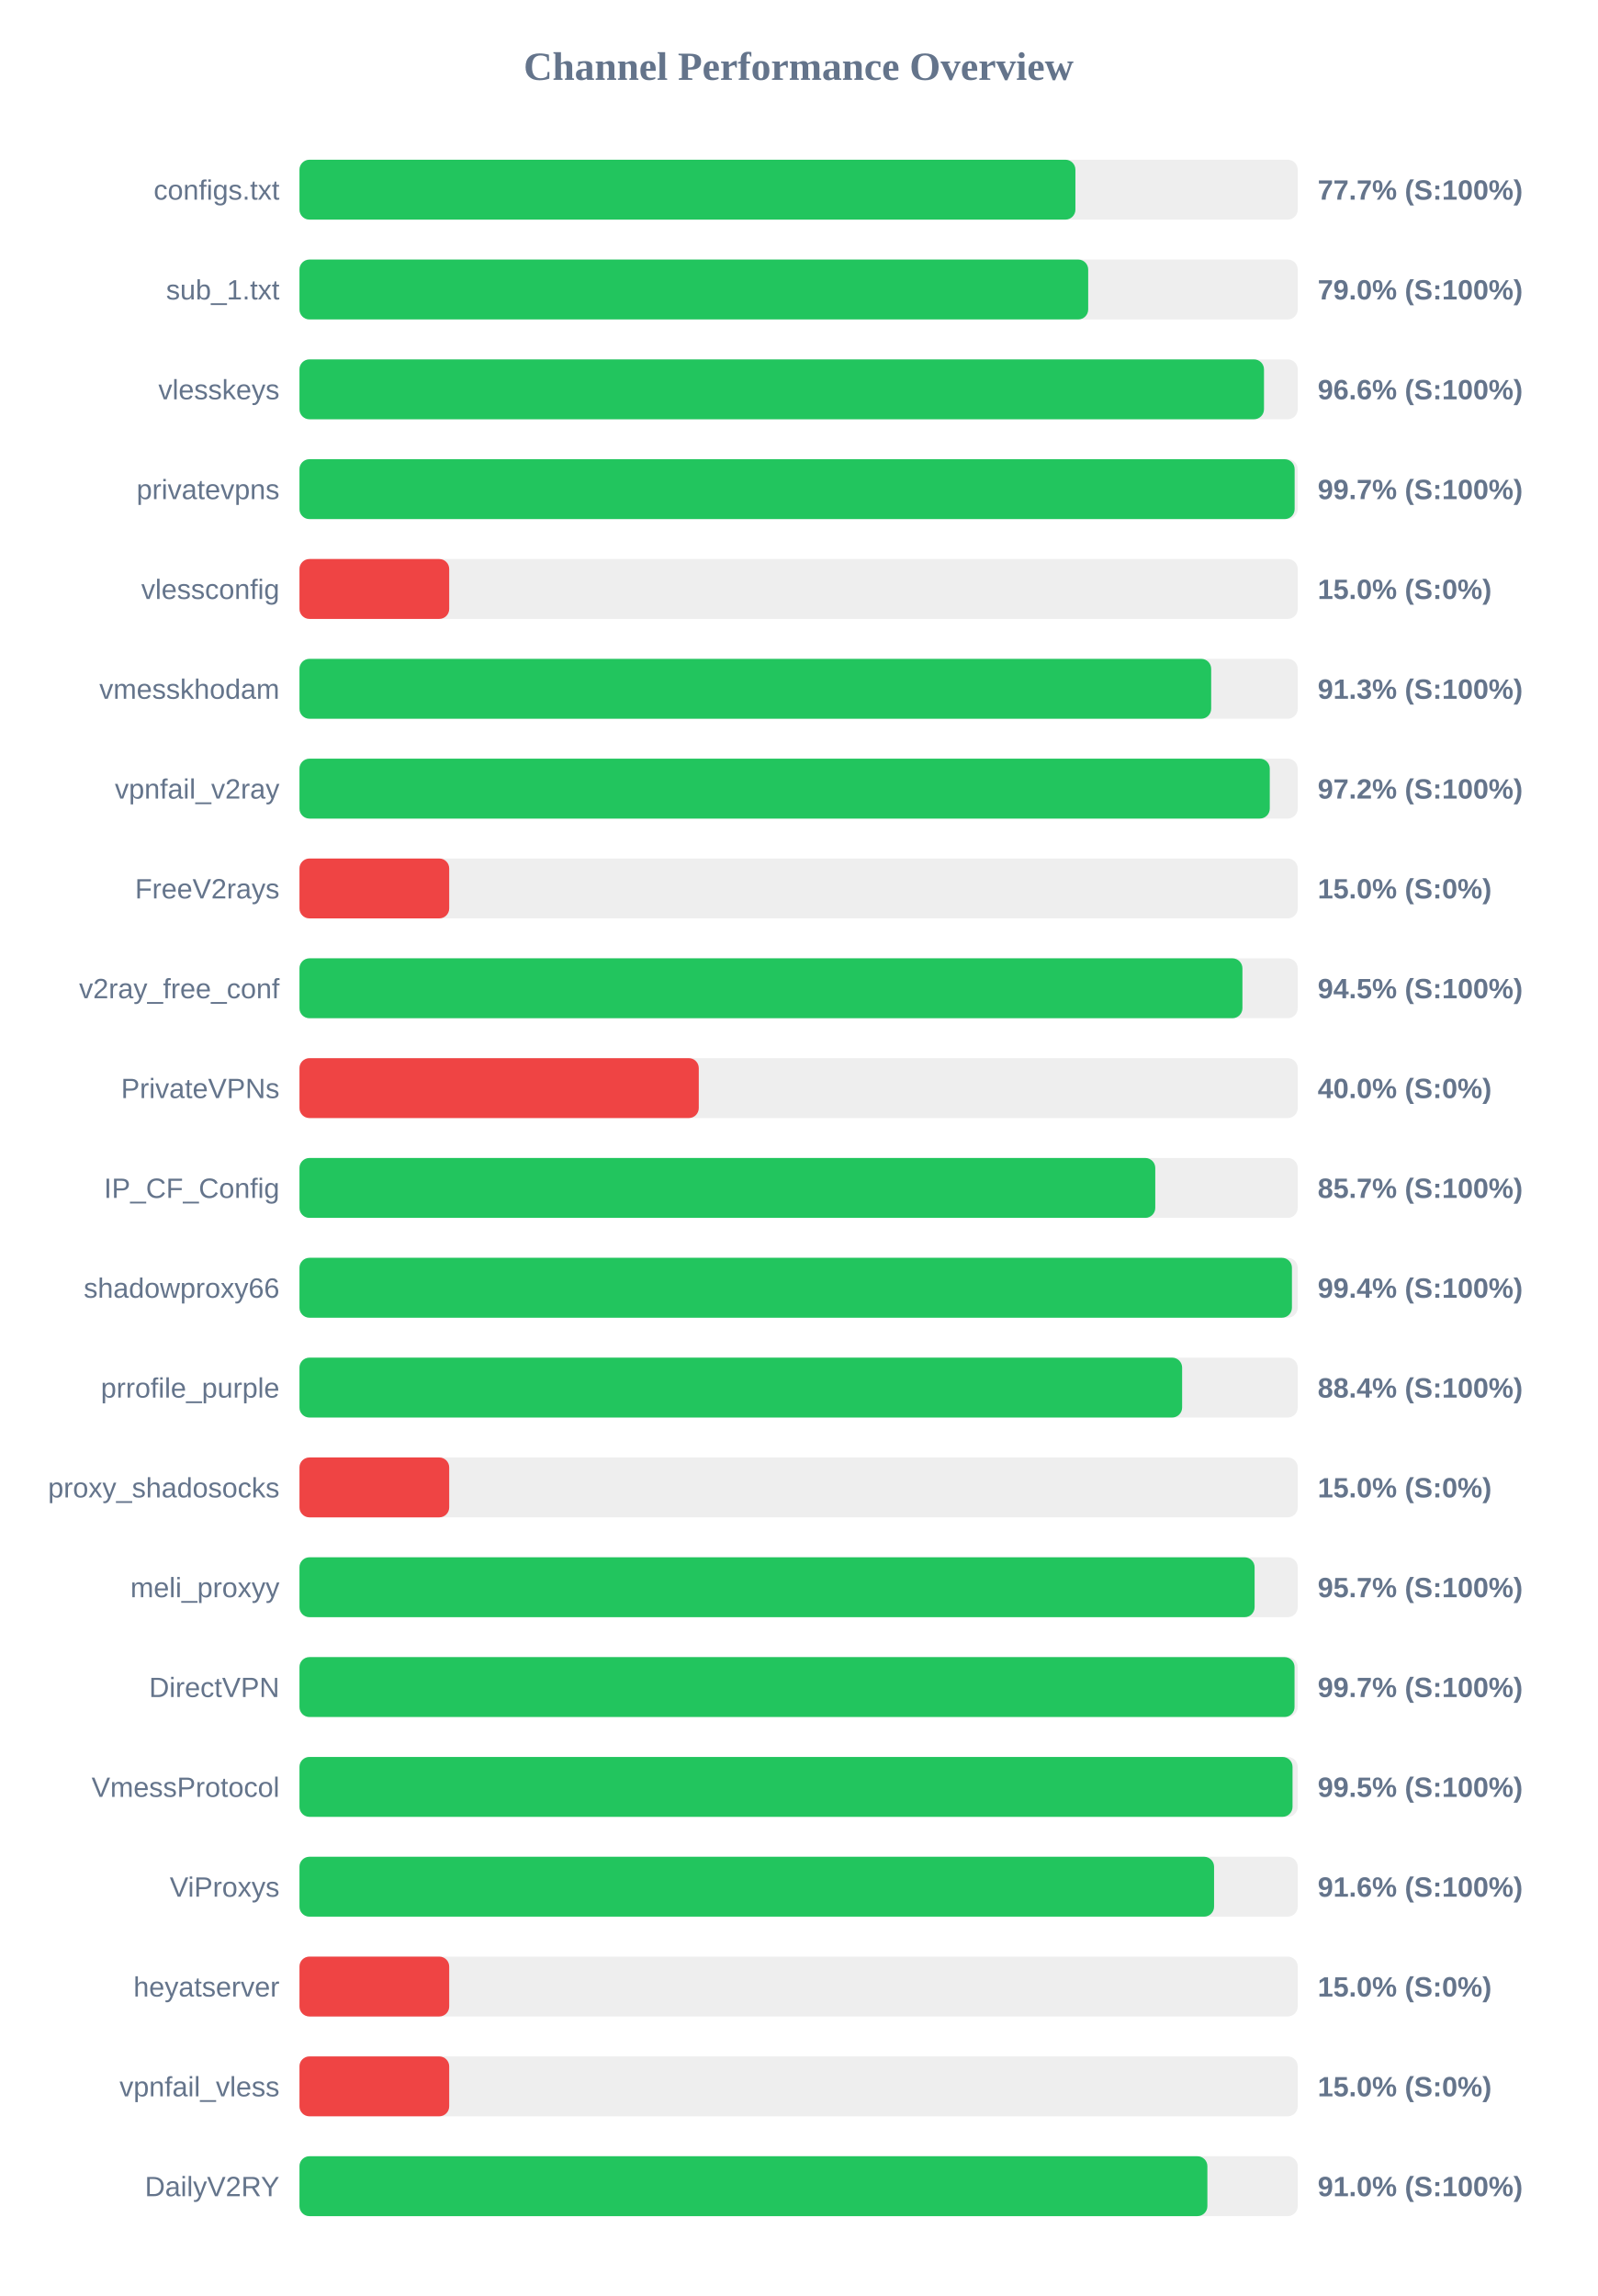
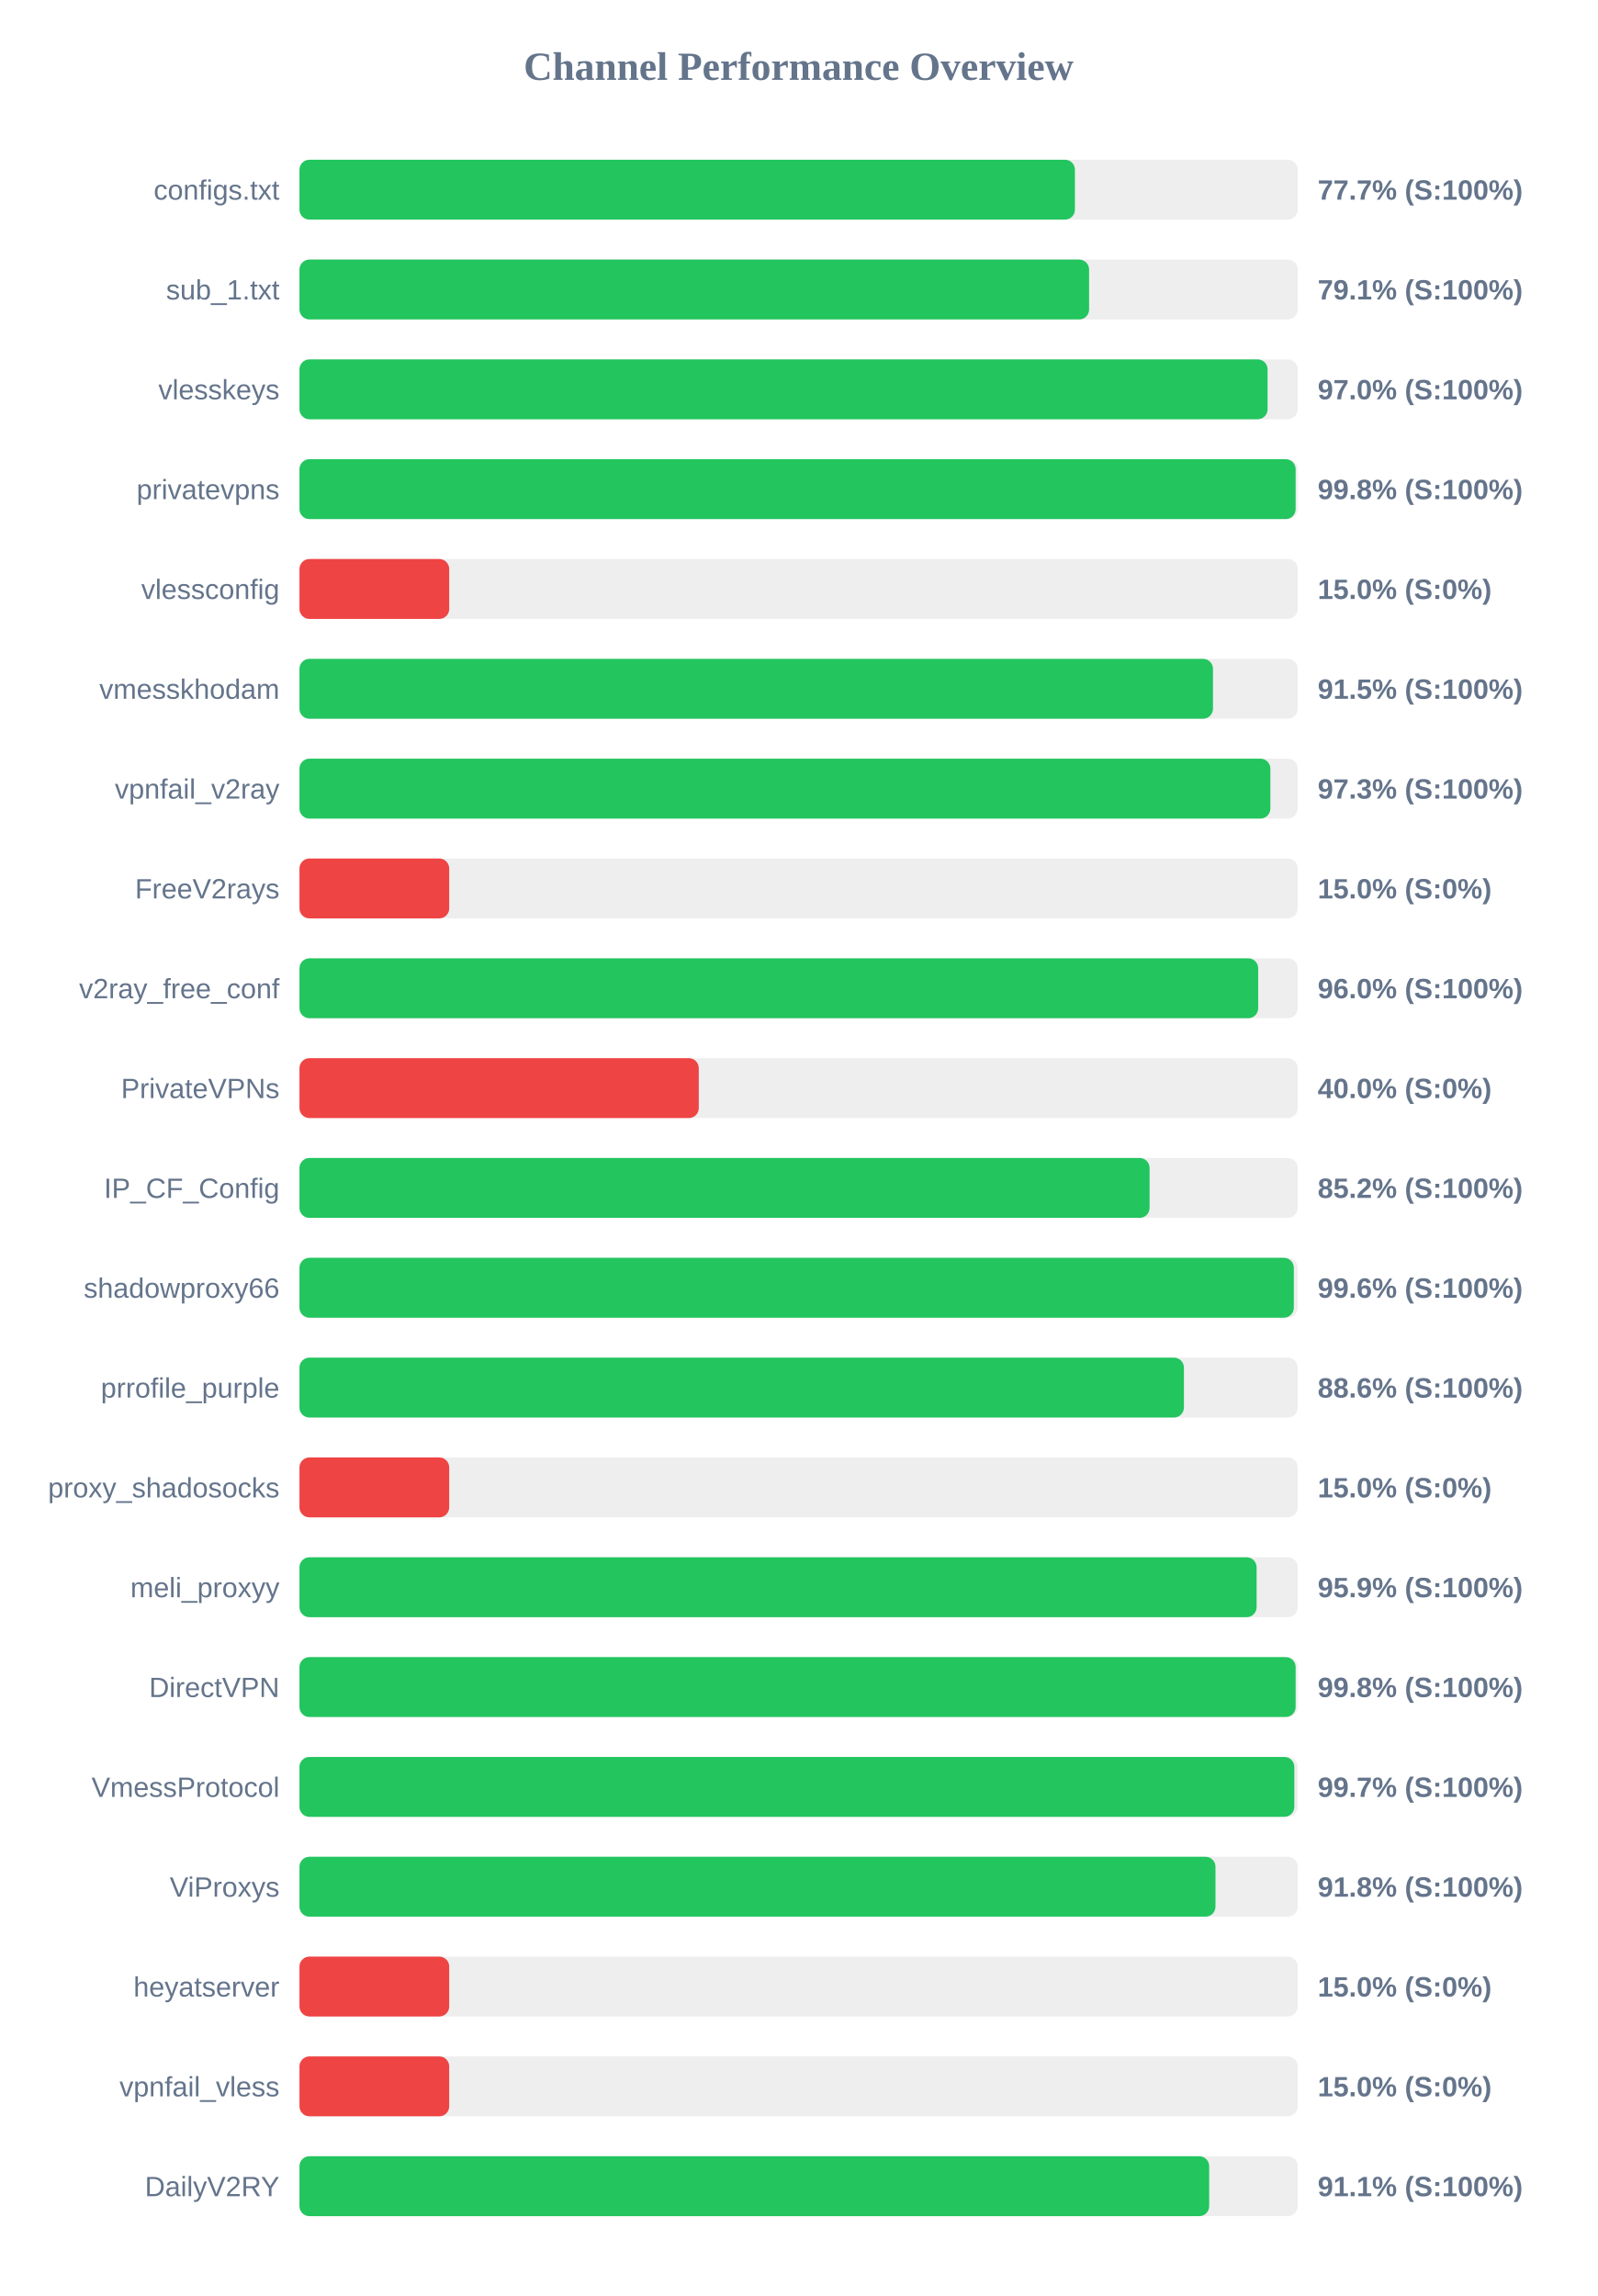
<svg xmlns="http://www.w3.org/2000/svg" width="800" height="1150" version="1.1">
  <style>
        .row { font: 14px Arial; fill: #64748b; }
        .score { font: bold 14px Arial; fill: #64748b; }
    </style>
  <text x="400" y="40" text-anchor="middle" font-size="20px" font-weight="bold" fill="#64748b">Channel Performance Overview</text>
  <rect x="150" y="80" width="500" height="30" fill="#eee" rx="5" />
-   <rect x="150" y="80" width="388.65" height="30" fill="#22c55e" rx="5" />
+   <rect x="150" y="80" width="388.4" height="30" fill="#22c55e" rx="5" />
  <text x="140" y="100" text-anchor="end" class="row">configs.txt</text>
  <text x="660" y="100" text-anchor="start" class="score">77.7% (S:100%)</text>
  <rect x="150" y="130" width="500" height="30" fill="#eee" rx="5" />
-   <rect x="150" y="130" width="395.05" height="30" fill="#22c55e" rx="5" />
+   <rect x="150" y="130" width="395.5" height="30" fill="#22c55e" rx="5" />
  <text x="140" y="150" text-anchor="end" class="row">sub_1.txt</text>
-   <text x="660" y="150" text-anchor="start" class="score">79.0% (S:100%)</text>
+   <text x="660" y="150" text-anchor="start" class="score">79.1% (S:100%)</text>
  <rect x="150" y="180" width="500" height="30" fill="#eee" rx="5" />
-   <rect x="150" y="180" width="483.1" height="30" fill="#22c55e" rx="5" />
+   <rect x="150" y="180" width="484.9" height="30" fill="#22c55e" rx="5" />
  <text x="140" y="200" text-anchor="end" class="row">vlesskeys</text>
-   <text x="660" y="200" text-anchor="start" class="score">96.6% (S:100%)</text>
+   <text x="660" y="200" text-anchor="start" class="score">97.0% (S:100%)</text>
  <rect x="150" y="230" width="500" height="30" fill="#eee" rx="5" />
-   <rect x="150" y="230" width="498.45" height="30" fill="#22c55e" rx="5" />
+   <rect x="150" y="230" width="498.95" height="30" fill="#22c55e" rx="5" />
  <text x="140" y="250" text-anchor="end" class="row">privatevpns</text>
-   <text x="660" y="250" text-anchor="start" class="score">99.7% (S:100%)</text>
+   <text x="660" y="250" text-anchor="start" class="score">99.8% (S:100%)</text>
  <rect x="150" y="280" width="500" height="30" fill="#eee" rx="5" />
  <rect x="150" y="280" width="75.0" height="30" fill="#ef4444" rx="5" />
  <text x="140" y="300" text-anchor="end" class="row">vlessconfig</text>
  <text x="660" y="300" text-anchor="start" class="score">15.0% (S:0%)</text>
  <rect x="150" y="330" width="500" height="30" fill="#eee" rx="5" />
-   <rect x="150" y="330" width="456.65" height="30" fill="#22c55e" rx="5" />
+   <rect x="150" y="330" width="457.55" height="30" fill="#22c55e" rx="5" />
  <text x="140" y="350" text-anchor="end" class="row">vmesskhodam</text>
-   <text x="660" y="350" text-anchor="start" class="score">91.3% (S:100%)</text>
+   <text x="660" y="350" text-anchor="start" class="score">91.5% (S:100%)</text>
  <rect x="150" y="380" width="500" height="30" fill="#eee" rx="5" />
-   <rect x="150" y="380" width="486.0" height="30" fill="#22c55e" rx="5" />
+   <rect x="150" y="380" width="486.3" height="30" fill="#22c55e" rx="5" />
  <text x="140" y="400" text-anchor="end" class="row">vpnfail_v2ray</text>
-   <text x="660" y="400" text-anchor="start" class="score">97.2% (S:100%)</text>
+   <text x="660" y="400" text-anchor="start" class="score">97.3% (S:100%)</text>
  <rect x="150" y="430" width="500" height="30" fill="#eee" rx="5" />
  <rect x="150" y="430" width="75.0" height="30" fill="#ef4444" rx="5" />
  <text x="140" y="450" text-anchor="end" class="row">FreeV2rays</text>
  <text x="660" y="450" text-anchor="start" class="score">15.0% (S:0%)</text>
  <rect x="150" y="480" width="500" height="30" fill="#eee" rx="5" />
-   <rect x="150" y="480" width="472.3" height="30" fill="#22c55e" rx="5" />
+   <rect x="150" y="480" width="480.2" height="30" fill="#22c55e" rx="5" />
  <text x="140" y="500" text-anchor="end" class="row">v2ray_free_conf</text>
-   <text x="660" y="500" text-anchor="start" class="score">94.5% (S:100%)</text>
+   <text x="660" y="500" text-anchor="start" class="score">96.0% (S:100%)</text>
  <rect x="150" y="530" width="500" height="30" fill="#eee" rx="5" />
  <rect x="150" y="530" width="200.0" height="30" fill="#ef4444" rx="5" />
  <text x="140" y="550" text-anchor="end" class="row">PrivateVPNs</text>
  <text x="660" y="550" text-anchor="start" class="score">40.0% (S:0%)</text>
  <rect x="150" y="580" width="500" height="30" fill="#eee" rx="5" />
-   <rect x="150" y="580" width="428.65" height="30" fill="#22c55e" rx="5" />
+   <rect x="150" y="580" width="425.8" height="30" fill="#22c55e" rx="5" />
  <text x="140" y="600" text-anchor="end" class="row">IP_CF_Config</text>
-   <text x="660" y="600" text-anchor="start" class="score">85.7% (S:100%)</text>
+   <text x="660" y="600" text-anchor="start" class="score">85.2% (S:100%)</text>
  <rect x="150" y="630" width="500" height="30" fill="#eee" rx="5" />
-   <rect x="150" y="630" width="497.1" height="30" fill="#22c55e" rx="5" />
+   <rect x="150" y="630" width="498.05" height="30" fill="#22c55e" rx="5" />
  <text x="140" y="650" text-anchor="end" class="row">shadowproxy66</text>
-   <text x="660" y="650" text-anchor="start" class="score">99.4% (S:100%)</text>
+   <text x="660" y="650" text-anchor="start" class="score">99.6% (S:100%)</text>
  <rect x="150" y="680" width="500" height="30" fill="#eee" rx="5" />
-   <rect x="150" y="680" width="442.1" height="30" fill="#22c55e" rx="5" />
+   <rect x="150" y="680" width="443.0" height="30" fill="#22c55e" rx="5" />
  <text x="140" y="700" text-anchor="end" class="row">prrofile_purple</text>
-   <text x="660" y="700" text-anchor="start" class="score">88.4% (S:100%)</text>
+   <text x="660" y="700" text-anchor="start" class="score">88.6% (S:100%)</text>
  <rect x="150" y="730" width="500" height="30" fill="#eee" rx="5" />
  <rect x="150" y="730" width="75.0" height="30" fill="#ef4444" rx="5" />
  <text x="140" y="750" text-anchor="end" class="row">proxy_shadosocks</text>
  <text x="660" y="750" text-anchor="start" class="score">15.0% (S:0%)</text>
  <rect x="150" y="780" width="500" height="30" fill="#eee" rx="5" />
-   <rect x="150" y="780" width="478.4" height="30" fill="#22c55e" rx="5" />
+   <rect x="150" y="780" width="479.4" height="30" fill="#22c55e" rx="5" />
  <text x="140" y="800" text-anchor="end" class="row">meli_proxyy</text>
-   <text x="660" y="800" text-anchor="start" class="score">95.7% (S:100%)</text>
+   <text x="660" y="800" text-anchor="start" class="score">95.9% (S:100%)</text>
  <rect x="150" y="830" width="500" height="30" fill="#eee" rx="5" />
-   <rect x="150" y="830" width="498.4" height="30" fill="#22c55e" rx="5" />
+   <rect x="150" y="830" width="498.95" height="30" fill="#22c55e" rx="5" />
  <text x="140" y="850" text-anchor="end" class="row">DirectVPN</text>
-   <text x="660" y="850" text-anchor="start" class="score">99.7% (S:100%)</text>
+   <text x="660" y="850" text-anchor="start" class="score">99.8% (S:100%)</text>
  <rect x="150" y="880" width="500" height="30" fill="#eee" rx="5" />
-   <rect x="150" y="880" width="497.4" height="30" fill="#22c55e" rx="5" />
+   <rect x="150" y="880" width="498.3" height="30" fill="#22c55e" rx="5" />
  <text x="140" y="900" text-anchor="end" class="row">VmessProtocol</text>
-   <text x="660" y="900" text-anchor="start" class="score">99.5% (S:100%)</text>
+   <text x="660" y="900" text-anchor="start" class="score">99.7% (S:100%)</text>
  <rect x="150" y="930" width="500" height="30" fill="#eee" rx="5" />
-   <rect x="150" y="930" width="458.1" height="30" fill="#22c55e" rx="5" />
+   <rect x="150" y="930" width="458.8" height="30" fill="#22c55e" rx="5" />
  <text x="140" y="950" text-anchor="end" class="row">ViProxys</text>
-   <text x="660" y="950" text-anchor="start" class="score">91.6% (S:100%)</text>
+   <text x="660" y="950" text-anchor="start" class="score">91.8% (S:100%)</text>
  <rect x="150" y="980" width="500" height="30" fill="#eee" rx="5" />
  <rect x="150" y="980" width="75.0" height="30" fill="#ef4444" rx="5" />
  <text x="140" y="1000" text-anchor="end" class="row">heyatserver</text>
  <text x="660" y="1000" text-anchor="start" class="score">15.0% (S:0%)</text>
  <rect x="150" y="1030" width="500" height="30" fill="#eee" rx="5" />
  <rect x="150" y="1030" width="75.0" height="30" fill="#ef4444" rx="5" />
  <text x="140" y="1050" text-anchor="end" class="row">vpnfail_vless</text>
  <text x="660" y="1050" text-anchor="start" class="score">15.0% (S:0%)</text>
  <rect x="150" y="1080" width="500" height="30" fill="#eee" rx="5" />
-   <rect x="150" y="1080" width="454.75" height="30" fill="#22c55e" rx="5" />
+   <rect x="150" y="1080" width="455.65" height="30" fill="#22c55e" rx="5" />
  <text x="140" y="1100" text-anchor="end" class="row">DailyV2RY</text>
-   <text x="660" y="1100" text-anchor="start" class="score">91.0% (S:100%)</text>
+   <text x="660" y="1100" text-anchor="start" class="score">91.1% (S:100%)</text>
</svg>
